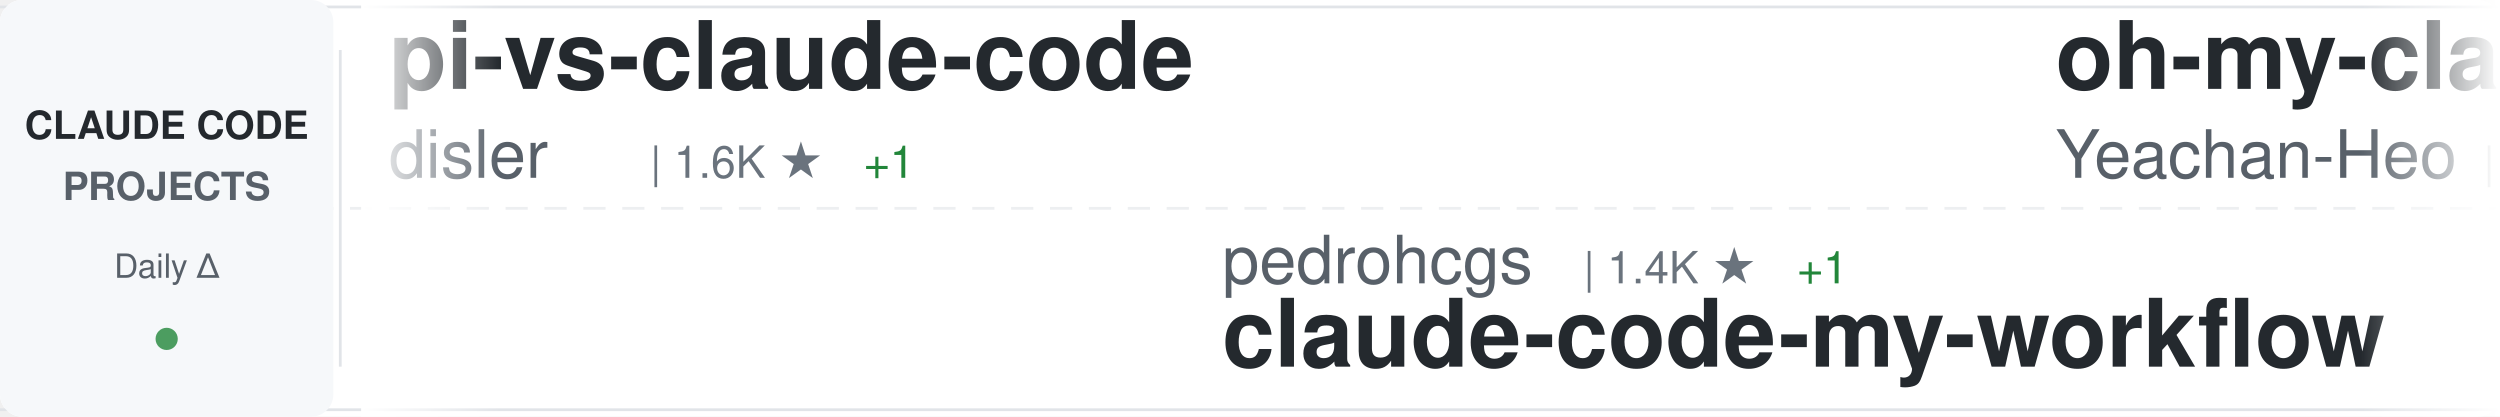
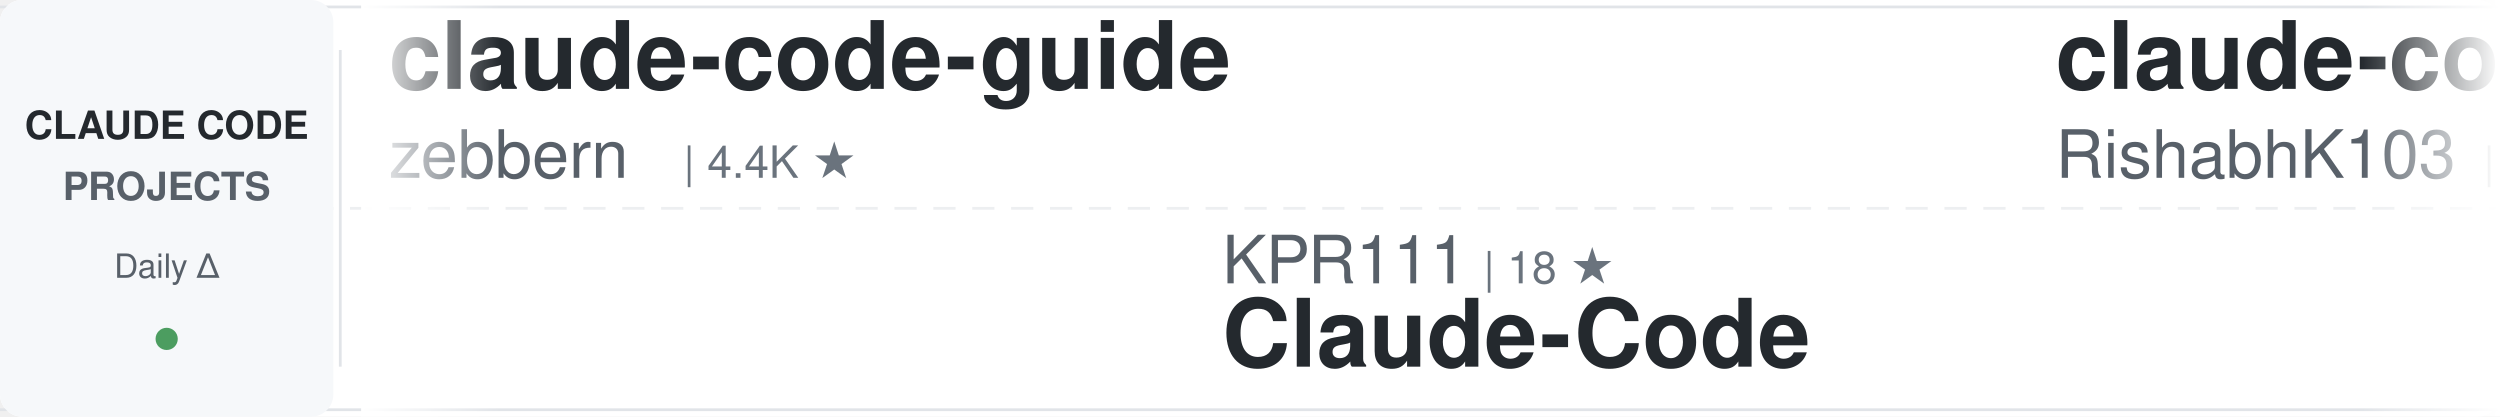
<svg xmlns="http://www.w3.org/2000/svg" width="900" height="150">
  <defs>
    <linearGradient id="awesomeLeftFade" x1="0%" y1="0%" x2="100%" y2="0%">
      <stop offset="0%" style="stop-color:#ffffff;stop-opacity:1" />
      <stop offset="100%" style="stop-color:#ffffff;stop-opacity:0" />
    </linearGradient>
    <linearGradient id="awesomeRightFade" x1="0%" y1="0%" x2="100%" y2="0%">
      <stop offset="0%" style="stop-color:#ffffff;stop-opacity:0" />
      <stop offset="100%" style="stop-color:#ffffff;stop-opacity:1" />
    </linearGradient>
  </defs>
  <rect width="900" height="150" fill="#ffffff" rx="8" />
  <rect x="0" y="2" width="900" height="1" fill="#e1e4e8" />
  <rect x="0" y="147" width="900" height="1" fill="#e1e4e8" />
  <line x1="0" y1="75" x2="900" y2="75" stroke="#e1e4e8" stroke-width="1" stroke-dasharray="8 6" opacity="0.6" />
  <rect x="0" y="0" width="120" height="150" fill="#f6f8fa" rx="8" />
  <text x="60" y="50" font-family="-apple-system, BlinkMacSystemFont, 'Segoe UI', Helvetica, Arial, sans-serif" font-size="14" font-weight="600" fill="#24292e" text-anchor="middle">CLAUDE CODE</text>
  <text x="60" y="72" font-family="-apple-system, BlinkMacSystemFont, 'Segoe UI', Helvetica, Arial, sans-serif" font-size="14" font-weight="600" fill="#586069" text-anchor="middle">PROJECTS</text>
  <text x="60" y="100" font-family="-apple-system, BlinkMacSystemFont, 'Segoe UI', Helvetica, Arial, sans-serif" font-size="12" font-weight="500" fill="#586069" text-anchor="middle">Daily Δ</text>
  <circle cx="60" cy="122" r="4" fill="#22863a" opacity="0.8" />
  <rect x="122" y="18" width="1" height="114" fill="#e1e4e8" />
  <clipPath id="awesomeTickerClip">
    <rect x="130" y="0" width="770" height="150" />
  </clipPath>
  <g clip-path="url(#awesomeTickerClip)">
    <g id="awesomeTickerItems">
      <animateTransform attributeName="transform" attributeType="XML" type="translate" from="0 0" to="-3000 0" dur="54s" repeatCount="indefinite" />
      <g transform="translate(0, 0)">
-         <text x="140" y="32" font-family="-apple-system, BlinkMacSystemFont, 'Segoe UI', Helvetica, Arial, sans-serif" font-size="34" font-weight="600" fill="#24292e">pi-vs-claude-code</text>
-         <text x="140" y="64" font-family="-apple-system, BlinkMacSystemFont, 'Segoe UI', Helvetica, Arial, sans-serif" font-size="24" font-weight="400" fill="#586069">disler</text>
+         <text x="140" y="32" font-family="-apple-system, BlinkMacSystemFont, 'Segoe UI', Helvetica, Arial, sans-serif" font-size="34" font-weight="600" fill="#24292e">claude-code-guide</text>
+         <text x="140" y="64" font-family="-apple-system, BlinkMacSystemFont, 'Segoe UI', Helvetica, Arial, sans-serif" font-size="24" font-weight="400" fill="#586069">zebbern</text>
+         <text x="246" y="64" font-family="-apple-system, BlinkMacSystemFont, 'Segoe UI', Helvetica, Arial, sans-serif" font-size="16" font-weight="500" fill="#6a737d">| 4.4K ★</text>
+       </g>
+       <g transform="translate(300, 0)">
+         <text x="140" y="102" font-family="-apple-system, BlinkMacSystemFont, 'Segoe UI', Helvetica, Arial, sans-serif" font-size="24" font-weight="400" fill="#586069">KPR111</text>
+         <text x="234" y="102" font-family="-apple-system, BlinkMacSystemFont, 'Segoe UI', Helvetica, Arial, sans-serif" font-size="16" font-weight="500" fill="#6a737d">| 18 ★</text>
+         <text x="140" y="132" font-family="-apple-system, BlinkMacSystemFont, 'Segoe UI', Helvetica, Arial, sans-serif" font-size="34" font-weight="600" fill="#24292e">Claude-Code</text>
+       </g>
+       <g transform="translate(600, 0)">
+         <text x="140" y="32" font-family="-apple-system, BlinkMacSystemFont, 'Segoe UI', Helvetica, Arial, sans-serif" font-size="34" font-weight="600" fill="#24292e">claude-code</text>
+         <text x="140" y="64" font-family="-apple-system, BlinkMacSystemFont, 'Segoe UI', Helvetica, Arial, sans-serif" font-size="24" font-weight="400" fill="#586069">RishabhK103</text>
+         <text x="294" y="64" font-family="-apple-system, BlinkMacSystemFont, 'Segoe UI', Helvetica, Arial, sans-serif" font-size="16" font-weight="500" fill="#6a737d">| 105 ★</text>
+       </g>
+       <g transform="translate(900, 0)">
+         <text x="140" y="102" font-family="-apple-system, BlinkMacSystemFont, 'Segoe UI', Helvetica, Arial, sans-serif" font-size="24" font-weight="400" fill="#586069">Yeachan-Heo</text>
+         <text x="294" y="102" font-family="-apple-system, BlinkMacSystemFont, 'Segoe UI', Helvetica, Arial, sans-serif" font-size="16" font-weight="500" fill="#6a737d">| 38.2K ★</text>
+         <text x="380" y="102" font-family="-apple-system, BlinkMacSystemFont, 'Segoe UI', Helvetica, Arial, sans-serif" font-size="16" font-weight="500" fill="#22863a"> +12</text>
+         <text x="140" y="132" font-family="-apple-system, BlinkMacSystemFont, 'Segoe UI', Helvetica, Arial, sans-serif" font-size="34" font-weight="600" fill="#24292e">oh-my-claudecode</text>
+       </g>
+       <g transform="translate(1200, 0)">
+         <text x="140" y="32" font-family="-apple-system, BlinkMacSystemFont, 'Segoe UI', Helvetica, Arial, sans-serif" font-size="34" font-weight="600" fill="#24292e">claude-code</text>
+         <text x="140" y="64" font-family="-apple-system, BlinkMacSystemFont, 'Segoe UI', Helvetica, Arial, sans-serif" font-size="24" font-weight="400" fill="#586069">tanbiralam</text>
+         <text x="282" y="64" font-family="-apple-system, BlinkMacSystemFont, 'Segoe UI', Helvetica, Arial, sans-serif" font-size="16" font-weight="500" fill="#6a737d">| 2.1K ★</text>
+         <text x="359" y="64" font-family="-apple-system, BlinkMacSystemFont, 'Segoe UI', Helvetica, Arial, sans-serif" font-size="16" font-weight="500" fill="#22863a"> +1</text>
+       </g>
+       <g transform="translate(1500, 0)">
+         <text x="140" y="102" font-family="-apple-system, BlinkMacSystemFont, 'Segoe UI', Helvetica, Arial, sans-serif" font-size="24" font-weight="400" fill="#586069">xorespesp</text>
+         <text x="270" y="102" font-family="-apple-system, BlinkMacSystemFont, 'Segoe UI', Helvetica, Arial, sans-serif" font-size="16" font-weight="500" fill="#6a737d">| 231 ★</text>
+         <text x="140" y="132" font-family="-apple-system, BlinkMacSystemFont, 'Segoe UI', Helvetica, Arial, sans-serif" font-size="34" font-weight="600" fill="#24292e">claude-code</text>
+       </g>
+       <g transform="translate(1800, 0)">
+         <text x="140" y="32" font-family="-apple-system, BlinkMacSystemFont, 'Segoe UI', Helvetica, Arial, sans-serif" font-size="34" font-weight="600" fill="#24292e">claude-code-transcripts</text>
+         <text x="140" y="64" font-family="-apple-system, BlinkMacSystemFont, 'Segoe UI', Helvetica, Arial, sans-serif" font-size="24" font-weight="400" fill="#586069">simonw</text>
        <text x="234" y="64" font-family="-apple-system, BlinkMacSystemFont, 'Segoe UI', Helvetica, Arial, sans-serif" font-size="16" font-weight="500" fill="#6a737d">| 1.6K ★</text>
        <text x="311" y="64" font-family="-apple-system, BlinkMacSystemFont, 'Segoe UI', Helvetica, Arial, sans-serif" font-size="16" font-weight="500" fill="#22863a"> +1</text>
      </g>
-       <g transform="translate(300, 0)">
+       <g transform="translate(2100, 0)">
+         <text x="140" y="102" font-family="-apple-system, BlinkMacSystemFont, 'Segoe UI', Helvetica, Arial, sans-serif" font-size="24" font-weight="400" fill="#586069">yasasbanukaofficial</text>
+         <text x="390" y="102" font-family="-apple-system, BlinkMacSystemFont, 'Segoe UI', Helvetica, Arial, sans-serif" font-size="16" font-weight="500" fill="#6a737d">| 3.9K ★</text>
+         <text x="467" y="102" font-family="-apple-system, BlinkMacSystemFont, 'Segoe UI', Helvetica, Arial, sans-serif" font-size="16" font-weight="500" fill="#22863a"> +6</text>
+         <text x="140" y="132" font-family="-apple-system, BlinkMacSystemFont, 'Segoe UI', Helvetica, Arial, sans-serif" font-size="34" font-weight="600" fill="#24292e">claude-code</text>
+       </g>
+       <g transform="translate(2400, 0)">
+         <text x="140" y="32" font-family="-apple-system, BlinkMacSystemFont, 'Segoe UI', Helvetica, Arial, sans-serif" font-size="34" font-weight="600" fill="#24292e">claude-code-source-code</text>
+         <text x="140" y="64" font-family="-apple-system, BlinkMacSystemFont, 'Segoe UI', Helvetica, Arial, sans-serif" font-size="24" font-weight="400" fill="#586069">777genius</text>
+         <text x="270" y="64" font-family="-apple-system, BlinkMacSystemFont, 'Segoe UI', Helvetica, Arial, sans-serif" font-size="16" font-weight="500" fill="#6a737d">| 923 ★</text>
+       </g>
+       <g transform="translate(2700, 0)">
        <text x="140" y="102" font-family="-apple-system, BlinkMacSystemFont, 'Segoe UI', Helvetica, Arial, sans-serif" font-size="24" font-weight="400" fill="#586069">pedrohcgs</text>
        <text x="270" y="102" font-family="-apple-system, BlinkMacSystemFont, 'Segoe UI', Helvetica, Arial, sans-serif" font-size="16" font-weight="500" fill="#6a737d">| 1.4K ★</text>
        <text x="347" y="102" font-family="-apple-system, BlinkMacSystemFont, 'Segoe UI', Helvetica, Arial, sans-serif" font-size="16" font-weight="500" fill="#22863a"> +1</text>
        <text x="140" y="132" font-family="-apple-system, BlinkMacSystemFont, 'Segoe UI', Helvetica, Arial, sans-serif" font-size="34" font-weight="600" fill="#24292e">claude-code-my-workflow</text>
      </g>
-       <g transform="translate(600, 0)">
-         <text x="140" y="32" font-family="-apple-system, BlinkMacSystemFont, 'Segoe UI', Helvetica, Arial, sans-serif" font-size="34" font-weight="600" fill="#24292e">oh-my-claudecode</text>
-         <text x="140" y="64" font-family="-apple-system, BlinkMacSystemFont, 'Segoe UI', Helvetica, Arial, sans-serif" font-size="24" font-weight="400" fill="#586069">Yeachan-Heo</text>
-         <text x="294" y="64" font-family="-apple-system, BlinkMacSystemFont, 'Segoe UI', Helvetica, Arial, sans-serif" font-size="16" font-weight="500" fill="#6a737d">| 38.2K ★</text>
-         <text x="380" y="64" font-family="-apple-system, BlinkMacSystemFont, 'Segoe UI', Helvetica, Arial, sans-serif" font-size="16" font-weight="500" fill="#22863a"> +8</text>
-       </g>
-       <g transform="translate(900, 0)">
-         <text x="140" y="102" font-family="-apple-system, BlinkMacSystemFont, 'Segoe UI', Helvetica, Arial, sans-serif" font-size="24" font-weight="400" fill="#586069">RishabhK103</text>
-         <text x="294" y="102" font-family="-apple-system, BlinkMacSystemFont, 'Segoe UI', Helvetica, Arial, sans-serif" font-size="16" font-weight="500" fill="#6a737d">| 105 ★</text>
-         <text x="140" y="132" font-family="-apple-system, BlinkMacSystemFont, 'Segoe UI', Helvetica, Arial, sans-serif" font-size="34" font-weight="600" fill="#24292e">claude-code</text>
-       </g>
-       <g transform="translate(1200, 0)">
-         <text x="140" y="32" font-family="-apple-system, BlinkMacSystemFont, 'Segoe UI', Helvetica, Arial, sans-serif" font-size="34" font-weight="600" fill="#24292e">ralph-claude-code</text>
-         <text x="140" y="64" font-family="-apple-system, BlinkMacSystemFont, 'Segoe UI', Helvetica, Arial, sans-serif" font-size="24" font-weight="400" fill="#586069">frankbria</text>
-         <text x="270" y="64" font-family="-apple-system, BlinkMacSystemFont, 'Segoe UI', Helvetica, Arial, sans-serif" font-size="16" font-weight="500" fill="#6a737d">| 9.6K ★</text>
-       </g>
-       <g transform="translate(1500, 0)">
-         <text x="140" y="102" font-family="-apple-system, BlinkMacSystemFont, 'Segoe UI', Helvetica, Arial, sans-serif" font-size="24" font-weight="400" fill="#586069">andrew-kramer-inno</text>
-         <text x="378" y="102" font-family="-apple-system, BlinkMacSystemFont, 'Segoe UI', Helvetica, Arial, sans-serif" font-size="16" font-weight="500" fill="#6a737d">| 593 ★</text>
-         <text x="140" y="132" font-family="-apple-system, BlinkMacSystemFont, 'Segoe UI', Helvetica, Arial, sans-serif" font-size="34" font-weight="600" fill="#24292e">claude-code-source-build</text>
-       </g>
-       <g transform="translate(1800, 0)">
-         <text x="140" y="32" font-family="-apple-system, BlinkMacSystemFont, 'Segoe UI', Helvetica, Arial, sans-serif" font-size="34" font-weight="600" fill="#24292e">my-claude-code-setup</text>
-         <text x="140" y="64" font-family="-apple-system, BlinkMacSystemFont, 'Segoe UI', Helvetica, Arial, sans-serif" font-size="24" font-weight="400" fill="#586069">centminmod</text>
-         <text x="282" y="64" font-family="-apple-system, BlinkMacSystemFont, 'Segoe UI', Helvetica, Arial, sans-serif" font-size="16" font-weight="500" fill="#6a737d">| 2.5K ★</text>
-       </g>
-       <g transform="translate(2100, 0)">
-         <text x="140" y="102" font-family="-apple-system, BlinkMacSystemFont, 'Segoe UI', Helvetica, Arial, sans-serif" font-size="24" font-weight="400" fill="#586069">xorespesp</text>
-         <text x="270" y="102" font-family="-apple-system, BlinkMacSystemFont, 'Segoe UI', Helvetica, Arial, sans-serif" font-size="16" font-weight="500" fill="#6a737d">| 231 ★</text>
-         <text x="140" y="132" font-family="-apple-system, BlinkMacSystemFont, 'Segoe UI', Helvetica, Arial, sans-serif" font-size="34" font-weight="600" fill="#24292e">claude-code</text>
-       </g>
-       <g transform="translate(2400, 0)">
-         <text x="140" y="32" font-family="-apple-system, BlinkMacSystemFont, 'Segoe UI', Helvetica, Arial, sans-serif" font-size="34" font-weight="600" fill="#24292e">Dive-into-Claude-Code</text>
-         <text x="140" y="64" font-family="-apple-system, BlinkMacSystemFont, 'Segoe UI', Helvetica, Arial, sans-serif" font-size="24" font-weight="400" fill="#586069">VILA-Lab</text>
-         <text x="258" y="64" font-family="-apple-system, BlinkMacSystemFont, 'Segoe UI', Helvetica, Arial, sans-serif" font-size="16" font-weight="500" fill="#6a737d">| 2.0K ★</text>
-         <text x="335" y="64" font-family="-apple-system, BlinkMacSystemFont, 'Segoe UI', Helvetica, Arial, sans-serif" font-size="16" font-weight="500" fill="#22863a"> +1</text>
-       </g>
-       <g transform="translate(2700, 0)">
-         <text x="140" y="102" font-family="-apple-system, BlinkMacSystemFont, 'Segoe UI', Helvetica, Arial, sans-serif" font-size="24" font-weight="400" fill="#586069">ChinaSiro</text>
-         <text x="270" y="102" font-family="-apple-system, BlinkMacSystemFont, 'Segoe UI', Helvetica, Arial, sans-serif" font-size="16" font-weight="500" fill="#6a737d">| 9.6K ★</text>
-         <text x="140" y="132" font-family="-apple-system, BlinkMacSystemFont, 'Segoe UI', Helvetica, Arial, sans-serif" font-size="34" font-weight="600" fill="#24292e">claude-code-sourcemap</text>
-       </g>
      <g transform="translate(3000, 0)">
-         <text x="140" y="32" font-family="-apple-system, BlinkMacSystemFont, 'Segoe UI', Helvetica, Arial, sans-serif" font-size="34" font-weight="600" fill="#24292e">pi-vs-claude-code</text>
-         <text x="140" y="64" font-family="-apple-system, BlinkMacSystemFont, 'Segoe UI', Helvetica, Arial, sans-serif" font-size="24" font-weight="400" fill="#586069">disler</text>
-         <text x="234" y="64" font-family="-apple-system, BlinkMacSystemFont, 'Segoe UI', Helvetica, Arial, sans-serif" font-size="16" font-weight="500" fill="#6a737d">| 1.6K ★</text>
-         <text x="311" y="64" font-family="-apple-system, BlinkMacSystemFont, 'Segoe UI', Helvetica, Arial, sans-serif" font-size="16" font-weight="500" fill="#22863a"> +1</text>
+         <text x="140" y="32" font-family="-apple-system, BlinkMacSystemFont, 'Segoe UI', Helvetica, Arial, sans-serif" font-size="34" font-weight="600" fill="#24292e">claude-code-guide</text>
+         <text x="140" y="64" font-family="-apple-system, BlinkMacSystemFont, 'Segoe UI', Helvetica, Arial, sans-serif" font-size="24" font-weight="400" fill="#586069">zebbern</text>
+         <text x="246" y="64" font-family="-apple-system, BlinkMacSystemFont, 'Segoe UI', Helvetica, Arial, sans-serif" font-size="16" font-weight="500" fill="#6a737d">| 4.4K ★</text>
      </g>
      <g transform="translate(3300, 0)">
-         <text x="140" y="102" font-family="-apple-system, BlinkMacSystemFont, 'Segoe UI', Helvetica, Arial, sans-serif" font-size="24" font-weight="400" fill="#586069">pedrohcgs</text>
-         <text x="270" y="102" font-family="-apple-system, BlinkMacSystemFont, 'Segoe UI', Helvetica, Arial, sans-serif" font-size="16" font-weight="500" fill="#6a737d">| 1.4K ★</text>
-         <text x="347" y="102" font-family="-apple-system, BlinkMacSystemFont, 'Segoe UI', Helvetica, Arial, sans-serif" font-size="16" font-weight="500" fill="#22863a"> +1</text>
-         <text x="140" y="132" font-family="-apple-system, BlinkMacSystemFont, 'Segoe UI', Helvetica, Arial, sans-serif" font-size="34" font-weight="600" fill="#24292e">claude-code-my-workflow</text>
+         <text x="140" y="102" font-family="-apple-system, BlinkMacSystemFont, 'Segoe UI', Helvetica, Arial, sans-serif" font-size="24" font-weight="400" fill="#586069">KPR111</text>
+         <text x="234" y="102" font-family="-apple-system, BlinkMacSystemFont, 'Segoe UI', Helvetica, Arial, sans-serif" font-size="16" font-weight="500" fill="#6a737d">| 18 ★</text>
+         <text x="140" y="132" font-family="-apple-system, BlinkMacSystemFont, 'Segoe UI', Helvetica, Arial, sans-serif" font-size="34" font-weight="600" fill="#24292e">Claude-Code</text>
      </g>
      <g transform="translate(3600, 0)">
-         <text x="140" y="32" font-family="-apple-system, BlinkMacSystemFont, 'Segoe UI', Helvetica, Arial, sans-serif" font-size="34" font-weight="600" fill="#24292e">oh-my-claudecode</text>
-         <text x="140" y="64" font-family="-apple-system, BlinkMacSystemFont, 'Segoe UI', Helvetica, Arial, sans-serif" font-size="24" font-weight="400" fill="#586069">Yeachan-Heo</text>
-         <text x="294" y="64" font-family="-apple-system, BlinkMacSystemFont, 'Segoe UI', Helvetica, Arial, sans-serif" font-size="16" font-weight="500" fill="#6a737d">| 38.2K ★</text>
-         <text x="380" y="64" font-family="-apple-system, BlinkMacSystemFont, 'Segoe UI', Helvetica, Arial, sans-serif" font-size="16" font-weight="500" fill="#22863a"> +8</text>
+         <text x="140" y="32" font-family="-apple-system, BlinkMacSystemFont, 'Segoe UI', Helvetica, Arial, sans-serif" font-size="34" font-weight="600" fill="#24292e">claude-code</text>
+         <text x="140" y="64" font-family="-apple-system, BlinkMacSystemFont, 'Segoe UI', Helvetica, Arial, sans-serif" font-size="24" font-weight="400" fill="#586069">RishabhK103</text>
+         <text x="294" y="64" font-family="-apple-system, BlinkMacSystemFont, 'Segoe UI', Helvetica, Arial, sans-serif" font-size="16" font-weight="500" fill="#6a737d">| 105 ★</text>
      </g>
      <g transform="translate(3900, 0)">
-         <text x="140" y="102" font-family="-apple-system, BlinkMacSystemFont, 'Segoe UI', Helvetica, Arial, sans-serif" font-size="24" font-weight="400" fill="#586069">RishabhK103</text>
-         <text x="294" y="102" font-family="-apple-system, BlinkMacSystemFont, 'Segoe UI', Helvetica, Arial, sans-serif" font-size="16" font-weight="500" fill="#6a737d">| 105 ★</text>
-         <text x="140" y="132" font-family="-apple-system, BlinkMacSystemFont, 'Segoe UI', Helvetica, Arial, sans-serif" font-size="34" font-weight="600" fill="#24292e">claude-code</text>
+         <text x="140" y="102" font-family="-apple-system, BlinkMacSystemFont, 'Segoe UI', Helvetica, Arial, sans-serif" font-size="24" font-weight="400" fill="#586069">Yeachan-Heo</text>
+         <text x="294" y="102" font-family="-apple-system, BlinkMacSystemFont, 'Segoe UI', Helvetica, Arial, sans-serif" font-size="16" font-weight="500" fill="#6a737d">| 38.2K ★</text>
+         <text x="380" y="102" font-family="-apple-system, BlinkMacSystemFont, 'Segoe UI', Helvetica, Arial, sans-serif" font-size="16" font-weight="500" fill="#22863a"> +12</text>
+         <text x="140" y="132" font-family="-apple-system, BlinkMacSystemFont, 'Segoe UI', Helvetica, Arial, sans-serif" font-size="34" font-weight="600" fill="#24292e">oh-my-claudecode</text>
      </g>
    </g>
  </g>
  <rect x="130" y="0" width="50" height="150" fill="url(#awesomeLeftFade)" />
  <rect x="850" y="0" width="50" height="150" fill="url(#awesomeRightFade)" />
</svg>
